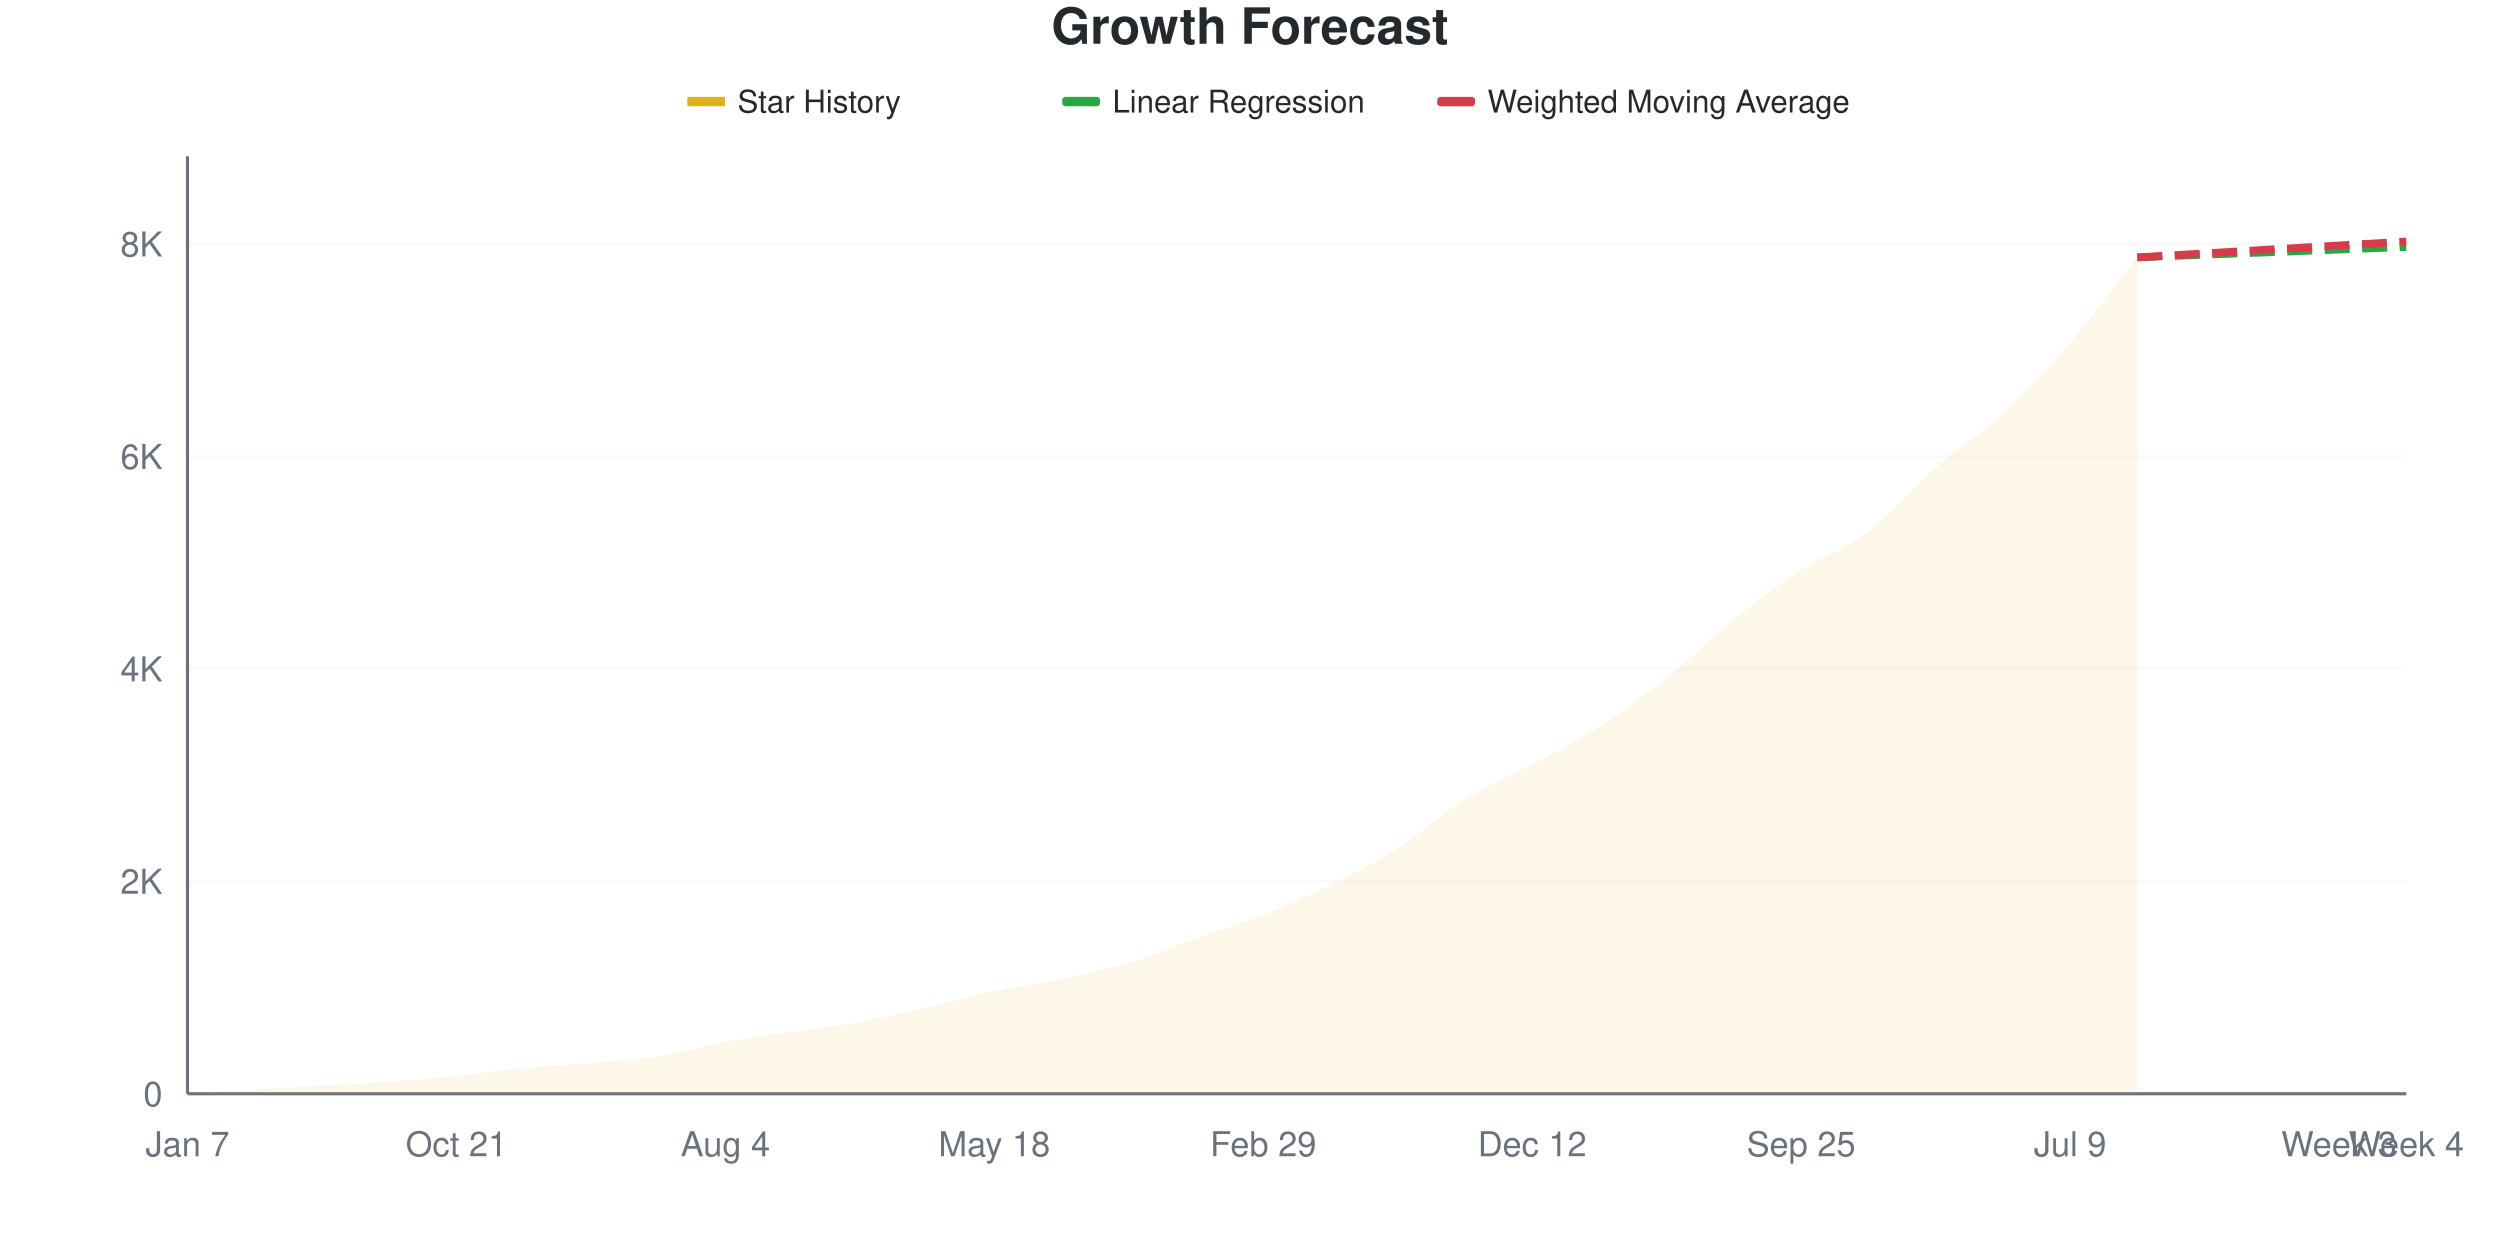
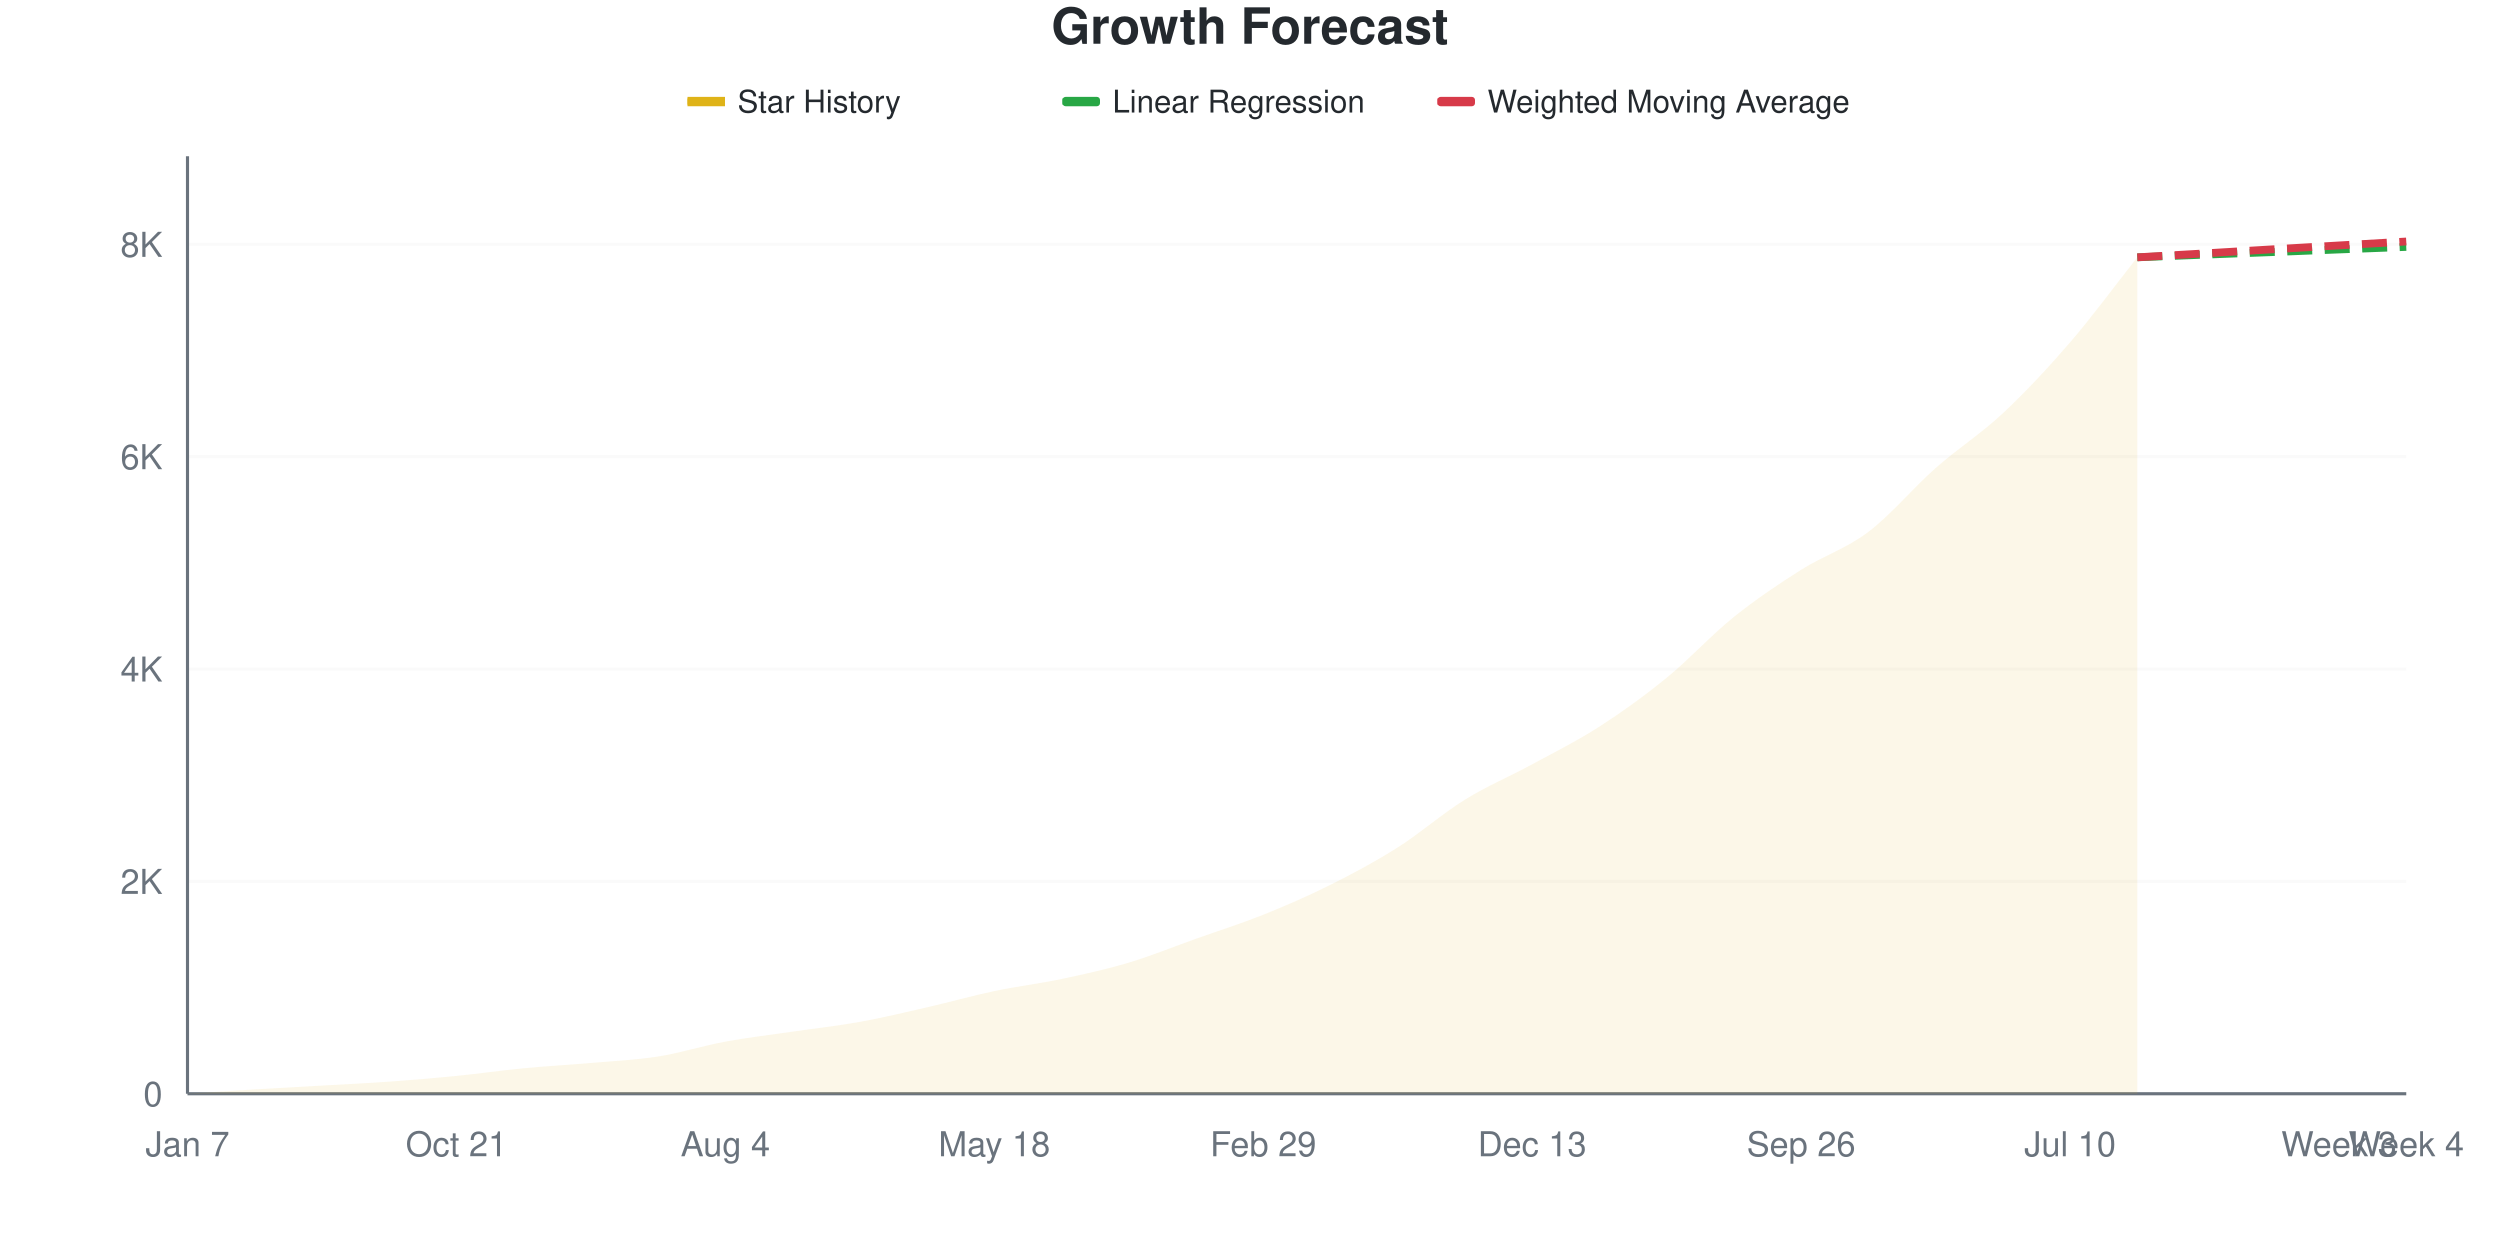
<svg xmlns="http://www.w3.org/2000/svg" viewBox="0 0 800 400" width="800" height="400">
  <style>
    @keyframes drawLine {
      to { stroke-dashoffset: 0; }
    }
    @keyframes fadeInPoint {
      from { opacity: 0; }
      to { opacity: 1; }
    }
    .data-line-0 {
      stroke-dasharray: 1056;
      stroke-dashoffset: 1056;
      animation: drawLine 2s ease-out forwards;
    }
    .data-point {
      opacity: 0;
      animation: fadeInPoint 0.5s ease-out forwards;
    }
    .chart-bg { fill: #fff; }
    .chart-text { fill: #24292e; }
    .chart-muted { fill: #6a737d; }
    .chart-grid { stroke: #eee; }
    .chart-axis { stroke: #6a737d; }
    @media (prefers-color-scheme: dark) {
      .chart-bg { fill: #0d1117; }
      .chart-text { fill: #e6edf3; }
      .chart-muted { fill: #8b949e; }
      .chart-grid { stroke: #21262d; }
      .chart-axis { stroke: #8b949e; }
    }
  </style>
  <rect width="800" height="400" class="chart-bg" />
  <text x="400" y="14" text-anchor="middle" class="chart-text" font-size="16" font-weight="bold" font-family="-apple-system, BlinkMacSystemFont, 'Segoe UI', Helvetica, Arial, sans-serif">Growth Forecast</text>
  <g class="legend">
    <rect x="220" y="31" width="12" height="3" fill="#dfb317" />
    <line x1="220" y1="32.5" x2="232" y2="32.5" stroke="#dfb317" stroke-width="2" />
    <text x="236" y="36" class="chart-text" font-size="10" font-family="-apple-system, BlinkMacSystemFont, 'Segoe UI', Helvetica, Arial, sans-serif">Star History</text>
    <rect x="340" y="31" width="12" height="3" fill="#28a745" rx="1" />
    <line x1="340" y1="32.5" x2="352" y2="32.5" stroke="#28a745" stroke-width="2" stroke-dasharray="4,2" />
    <text x="356" y="36" class="chart-text" font-size="10" font-family="-apple-system, BlinkMacSystemFont, 'Segoe UI', Helvetica, Arial, sans-serif">Linear Regression</text>
    <rect x="460" y="31" width="12" height="3" fill="#d73a49" rx="1" />
    <line x1="460" y1="32.5" x2="472" y2="32.5" stroke="#d73a49" stroke-width="2" stroke-dasharray="4,2" />
    <text x="476" y="36" class="chart-text" font-size="10" font-family="-apple-system, BlinkMacSystemFont, 'Segoe UI', Helvetica, Arial, sans-serif">Weighted Moving Average</text>
  </g>
  <g class="grid">
    <line x1="60" y1="350" x2="770" y2="350" class="chart-grid" stroke-opacity="0.3" />
    <text x="52" y="354" text-anchor="end" class="chart-muted" font-size="11" font-family="-apple-system, BlinkMacSystemFont, 'Segoe UI', Helvetica, Arial, sans-serif">0</text>
-     <line x1="60" y1="282.019" x2="770" y2="282.019" class="chart-grid" stroke-opacity="0.3" />
-     <text x="52" y="286.019" text-anchor="end" class="chart-muted" font-size="11" font-family="-apple-system, BlinkMacSystemFont, 'Segoe UI', Helvetica, Arial, sans-serif">2K</text>
-     <line x1="60" y1="214.038" x2="770" y2="214.038" class="chart-grid" stroke-opacity="0.3" />
-     <text x="52" y="218.038" text-anchor="end" class="chart-muted" font-size="11" font-family="-apple-system, BlinkMacSystemFont, 'Segoe UI', Helvetica, Arial, sans-serif">4K</text>
-     <line x1="60" y1="146.057" x2="770" y2="146.057" class="chart-grid" stroke-opacity="0.3" />
-     <text x="52" y="150.057" text-anchor="end" class="chart-muted" font-size="11" font-family="-apple-system, BlinkMacSystemFont, 'Segoe UI', Helvetica, Arial, sans-serif">6K</text>
-     <line x1="60" y1="78.076" x2="770" y2="78.076" class="chart-grid" stroke-opacity="0.3" />
-     <text x="52" y="82.076" text-anchor="end" class="chart-muted" font-size="11" font-family="-apple-system, BlinkMacSystemFont, 'Segoe UI', Helvetica, Arial, sans-serif">8K</text>
+     <line x1="60" y1="282.05" x2="770" y2="282.05" class="chart-grid" stroke-opacity="0.3" />
+     <text x="52" y="286.05" text-anchor="end" class="chart-muted" font-size="11" font-family="-apple-system, BlinkMacSystemFont, 'Segoe UI', Helvetica, Arial, sans-serif">2K</text>
+     <line x1="60" y1="214.1" x2="770" y2="214.1" class="chart-grid" stroke-opacity="0.3" />
+     <text x="52" y="218.1" text-anchor="end" class="chart-muted" font-size="11" font-family="-apple-system, BlinkMacSystemFont, 'Segoe UI', Helvetica, Arial, sans-serif">4K</text>
+     <line x1="60" y1="146.149" x2="770" y2="146.149" class="chart-grid" stroke-opacity="0.3" />
+     <text x="52" y="150.149" text-anchor="end" class="chart-muted" font-size="11" font-family="-apple-system, BlinkMacSystemFont, 'Segoe UI', Helvetica, Arial, sans-serif">6K</text>
+     <line x1="60" y1="78.199" x2="770" y2="78.199" class="chart-grid" stroke-opacity="0.3" />
+     <text x="52" y="82.199" text-anchor="end" class="chart-muted" font-size="11" font-family="-apple-system, BlinkMacSystemFont, 'Segoe UI', Helvetica, Arial, sans-serif">8K</text>
  </g>
  <g class="milestones">
    
  </g>
  <g class="x-axis">
    <text x="60" y="370" text-anchor="middle" class="chart-muted" font-size="11" font-family="-apple-system, BlinkMacSystemFont, 'Segoe UI', Helvetica, Arial, sans-serif">Jan 7</text>
    <text x="146.061" y="370" text-anchor="middle" class="chart-muted" font-size="11" font-family="-apple-system, BlinkMacSystemFont, 'Segoe UI', Helvetica, Arial, sans-serif">Oct 21</text>
    <text x="232.121" y="370" text-anchor="middle" class="chart-muted" font-size="11" font-family="-apple-system, BlinkMacSystemFont, 'Segoe UI', Helvetica, Arial, sans-serif">Aug 4</text>
    <text x="318.182" y="370" text-anchor="middle" class="chart-muted" font-size="11" font-family="-apple-system, BlinkMacSystemFont, 'Segoe UI', Helvetica, Arial, sans-serif">May 18</text>
    <text x="404.242" y="370" text-anchor="middle" class="chart-muted" font-size="11" font-family="-apple-system, BlinkMacSystemFont, 'Segoe UI', Helvetica, Arial, sans-serif">Feb 29</text>
-     <text x="490.303" y="370" text-anchor="middle" class="chart-muted" font-size="11" font-family="-apple-system, BlinkMacSystemFont, 'Segoe UI', Helvetica, Arial, sans-serif">Dec 12</text>
-     <text x="576.364" y="370" text-anchor="middle" class="chart-muted" font-size="11" font-family="-apple-system, BlinkMacSystemFont, 'Segoe UI', Helvetica, Arial, sans-serif">Sep 25</text>
-     <text x="662.424" y="370" text-anchor="middle" class="chart-muted" font-size="11" font-family="-apple-system, BlinkMacSystemFont, 'Segoe UI', Helvetica, Arial, sans-serif">Jul 9</text>
+     <text x="490.303" y="370" text-anchor="middle" class="chart-muted" font-size="11" font-family="-apple-system, BlinkMacSystemFont, 'Segoe UI', Helvetica, Arial, sans-serif">Dec 13</text>
+     <text x="576.364" y="370" text-anchor="middle" class="chart-muted" font-size="11" font-family="-apple-system, BlinkMacSystemFont, 'Segoe UI', Helvetica, Arial, sans-serif">Sep 26</text>
+     <text x="662.424" y="370" text-anchor="middle" class="chart-muted" font-size="11" font-family="-apple-system, BlinkMacSystemFont, 'Segoe UI', Helvetica, Arial, sans-serif">Jul 10</text>
    <text x="748.485" y="370" text-anchor="middle" class="chart-muted" font-size="11" font-family="-apple-system, BlinkMacSystemFont, 'Segoe UI', Helvetica, Arial, sans-serif">Week 3</text>
    <text x="770" y="370" text-anchor="middle" class="chart-muted" font-size="11" font-family="-apple-system, BlinkMacSystemFont, 'Segoe UI', Helvetica, Arial, sans-serif">Week 4</text>
  </g>
  <line x1="60" y1="50" x2="60" y2="350" class="chart-axis" stroke-width="1" />
  <line x1="60" y1="350" x2="770" y2="350" class="chart-axis" stroke-width="1" />
-   <path d="M60,350 L60,349.966 C67.172,349.513 74.343,349.037 81.515,348.606 C88.687,348.176 95.859,347.796 103.03,347.383 C110.202,346.969 117.374,346.641 124.545,346.125 C131.717,345.61 138.889,345.003 146.061,344.29 C153.232,343.576 160.404,342.533 167.576,341.842 C174.747,341.151 181.919,340.772 189.091,340.143 C196.263,339.514 203.434,339.208 210.606,338.069 C217.778,336.931 224.949,334.636 232.121,333.311 C239.293,331.985 246.465,331.169 253.636,330.116 C260.808,329.062 267.98,328.286 275.152,326.988 C282.323,325.691 289.495,323.975 296.667,322.332 C303.838,320.689 311.01,318.644 318.182,317.131 C325.354,315.619 332.525,314.763 339.697,313.256 C346.869,311.749 354.04,310.242 361.212,308.09 C368.384,305.937 375.556,302.895 382.727,300.34 C389.899,297.785 397.071,295.615 404.242,292.76 C411.414,289.905 418.586,286.766 425.758,283.209 C432.929,279.651 440.101,275.98 447.273,271.414 C454.444,266.848 461.616,260.276 468.788,255.812 C475.96,251.348 483.131,248.51 490.303,244.63 C497.475,240.749 504.646,237.14 511.818,232.529 C518.99,227.918 526.162,222.683 533.333,216.961 C540.505,211.24 547.677,203.96 554.848,198.199 C562.02,192.437 569.192,187.061 576.364,182.393 C583.535,177.725 590.707,175.623 597.879,170.19 C605.051,164.758 612.222,156.107 619.394,149.796 C626.566,143.485 633.737,139.01 640.909,132.325 C648.081,125.64 655.253,118.015 662.424,109.687 C669.596,101.36 676.768,91.468 683.939,82.359 L683.939,350 L60,350 Z" fill="#dfb317" fill-opacity="0.1" />
-   <path d="M60,350 L60,349.966 C67.172,349.513 74.343,349.037 81.515,348.606 C88.687,348.176 95.859,347.796 103.03,347.383 C110.202,346.969 117.374,346.641 124.545,346.125 C131.717,345.61 138.889,345.003 146.061,344.29 C153.232,343.576 160.404,342.533 167.576,341.842 C174.747,341.151 181.919,340.772 189.091,340.143 C196.263,339.514 203.434,339.208 210.606,338.069 C217.778,336.931 224.949,334.636 232.121,333.311 C239.293,331.985 246.465,331.169 253.636,330.116 C260.808,329.062 267.98,328.286 275.152,326.988 C282.323,325.691 289.495,323.975 296.667,322.332 C303.838,320.689 311.01,318.644 318.182,317.131 C325.354,315.619 332.525,314.763 339.697,313.256 C346.869,311.749 354.04,310.242 361.212,308.09 C368.384,305.937 375.556,302.895 382.727,300.34 C389.899,297.785 397.071,295.615 404.242,292.76 C411.414,289.905 418.586,286.766 425.758,283.209 C432.929,279.651 440.101,275.98 447.273,271.414 C454.444,266.848 461.616,260.276 468.788,255.812 C475.96,251.348 483.131,248.51 490.303,244.63 C497.475,240.749 504.646,237.14 511.818,232.529 C518.99,227.918 526.162,222.683 533.333,216.961 C540.505,211.24 547.677,203.96 554.848,198.199 C562.02,192.437 569.192,187.061 576.364,182.393 C583.535,177.725 590.707,175.623 597.879,170.19 C605.051,164.758 612.222,156.107 619.394,149.796 C626.566,143.485 633.737,139.01 640.909,132.325 C648.081,125.64 655.253,118.015 662.424,109.687 C669.596,101.36 676.768,91.468 683.939,82.359" fill="none" stroke="#dfb317" stroke-width="2.5" class="data-line-0" />
-   <path d="M683.939,82.359 C691.111,82.076 698.283,81.787 705.455,81.509 C712.626,81.232 719.798,80.971 726.97,80.693 C734.141,80.416 741.313,80.121 748.485,79.844 C755.657,79.566 762.828,79.3 770,79.028" fill="none" stroke="#28a745" stroke-width="2.5" stroke-dasharray="8,4" />
-   <path d="M683.939,82.359 C691.111,81.94 698.283,81.526 705.455,81.101 C712.626,80.676 719.798,80.235 726.97,79.81 C734.141,79.385 741.313,78.971 748.485,78.552 C755.657,78.133 762.828,77.714 770,77.294" fill="none" stroke="#d73a49" stroke-width="2.5" stroke-dasharray="8,4" />
+   <path d="M60,350 L60,349.966 C67.172,349.513 74.343,349.037 81.515,348.607 C88.687,348.177 95.859,347.797 103.03,347.384 C110.202,346.971 117.374,346.642 124.545,346.127 C131.717,345.612 138.889,345.006 146.061,344.292 C153.232,343.579 160.404,342.537 167.576,341.846 C174.747,341.155 181.919,340.776 189.091,340.147 C196.263,339.519 203.434,339.213 210.606,338.075 C217.778,336.937 224.949,334.643 232.121,333.318 C239.293,331.993 246.465,331.178 253.636,330.125 C260.808,329.071 267.98,328.296 275.152,326.999 C282.323,325.702 289.495,323.986 296.667,322.344 C303.838,320.702 311.01,318.658 318.182,317.146 C325.354,315.634 332.525,314.79 339.697,313.273 C346.869,311.755 354.04,310.187 361.212,308.041 C368.384,305.895 375.556,302.95 382.727,300.396 C389.899,297.843 397.071,295.595 404.242,292.718 C411.414,289.841 418.586,286.727 425.758,283.137 C432.929,279.547 440.101,275.719 447.273,271.178 C454.444,266.636 461.616,260.323 468.788,255.889 C475.96,251.455 483.131,248.471 490.303,244.575 C497.475,240.68 504.646,237.129 511.818,232.514 C518.99,227.899 526.162,222.735 533.333,216.886 C540.505,211.036 547.677,203.177 554.848,197.418 C562.02,191.659 569.192,186.869 576.364,182.333 C583.535,177.797 590.707,175.629 597.879,170.204 C605.051,164.779 612.222,156.11 619.394,149.785 C626.566,143.46 633.737,138.958 640.909,132.254 C648.081,125.549 655.253,117.877 662.424,109.558 C669.596,101.24 676.768,91.416 683.939,82.344 L683.939,350 L60,350 Z" fill="#dfb317" fill-opacity="0.1" />
+   <path d="M60,350 L60,349.966 C67.172,349.513 74.343,349.037 81.515,348.607 C88.687,348.177 95.859,347.797 103.03,347.384 C110.202,346.971 117.374,346.642 124.545,346.127 C131.717,345.612 138.889,345.006 146.061,344.292 C153.232,343.579 160.404,342.537 167.576,341.846 C174.747,341.155 181.919,340.776 189.091,340.147 C196.263,339.519 203.434,339.213 210.606,338.075 C217.778,336.937 224.949,334.643 232.121,333.318 C239.293,331.993 246.465,331.178 253.636,330.125 C260.808,329.071 267.98,328.296 275.152,326.999 C282.323,325.702 289.495,323.986 296.667,322.344 C303.838,320.702 311.01,318.658 318.182,317.146 C325.354,315.634 332.525,314.79 339.697,313.273 C346.869,311.755 354.04,310.187 361.212,308.041 C368.384,305.895 375.556,302.95 382.727,300.396 C389.899,297.843 397.071,295.595 404.242,292.718 C411.414,289.841 418.586,286.727 425.758,283.137 C432.929,279.547 440.101,275.719 447.273,271.178 C454.444,266.636 461.616,260.323 468.788,255.889 C475.96,251.455 483.131,248.471 490.303,244.575 C497.475,240.68 504.646,237.129 511.818,232.514 C518.99,227.899 526.162,222.735 533.333,216.886 C540.505,211.036 547.677,203.177 554.848,197.418 C562.02,191.659 569.192,186.869 576.364,182.333 C583.535,177.797 590.707,175.629 597.879,170.204 C605.051,164.779 612.222,156.11 619.394,149.785 C626.566,143.46 633.737,138.958 640.909,132.254 C648.081,125.549 655.253,117.877 662.424,109.558 C669.596,101.24 676.768,91.416 683.939,82.344" fill="none" stroke="#dfb317" stroke-width="2.5" class="data-line-0" />
+   <path d="M683.939,82.344 C691.111,82.061 698.283,81.772 705.455,81.495 C712.626,81.217 719.798,80.957 726.97,80.68 C734.141,80.402 741.313,80.108 748.485,79.83 C755.657,79.553 762.828,79.287 770,79.015" fill="none" stroke="#28a745" stroke-width="2.5" stroke-dasharray="8,4" />
+   <path d="M683.939,82.344 C691.111,81.925 698.283,81.512 705.455,81.087 C712.626,80.663 719.798,80.221 726.97,79.796 C734.141,79.371 741.313,78.958 748.485,78.539 C755.657,78.12 762.828,77.701 770,77.282" fill="none" stroke="#d73a49" stroke-width="2.5" stroke-dasharray="8,4" />
  <g class="points">
    <circle cx="60" cy="349.966" r="4" fill="#dfb317" class="data-point" style="animation-delay: 1.50s" />
-     <circle cx="81.515" cy="348.606" r="4" fill="#dfb317" class="data-point" style="animation-delay: 1.55s" />
-     <circle cx="103.03" cy="347.383" r="4" fill="#dfb317" class="data-point" style="animation-delay: 1.60s" />
-     <circle cx="124.545" cy="346.125" r="4" fill="#dfb317" class="data-point" style="animation-delay: 1.65s" />
-     <circle cx="146.061" cy="344.29" r="4" fill="#dfb317" class="data-point" style="animation-delay: 1.70s" />
-     <circle cx="167.576" cy="341.842" r="4" fill="#dfb317" class="data-point" style="animation-delay: 1.75s" />
-     <circle cx="189.091" cy="340.143" r="4" fill="#dfb317" class="data-point" style="animation-delay: 1.80s" />
-     <circle cx="210.606" cy="338.069" r="4" fill="#dfb317" class="data-point" style="animation-delay: 1.85s" />
-     <circle cx="232.121" cy="333.311" r="4" fill="#dfb317" class="data-point" style="animation-delay: 1.90s" />
-     <circle cx="253.636" cy="330.116" r="4" fill="#dfb317" class="data-point" style="animation-delay: 1.95s" />
-     <circle cx="275.152" cy="326.988" r="4" fill="#dfb317" class="data-point" style="animation-delay: 2.00s" />
-     <circle cx="296.667" cy="322.332" r="4" fill="#dfb317" class="data-point" style="animation-delay: 2.05s" />
-     <circle cx="318.182" cy="317.131" r="4" fill="#dfb317" class="data-point" style="animation-delay: 2.10s" />
-     <circle cx="339.697" cy="313.256" r="4" fill="#dfb317" class="data-point" style="animation-delay: 2.15s" />
-     <circle cx="361.212" cy="308.09" r="4" fill="#dfb317" class="data-point" style="animation-delay: 2.20s" />
-     <circle cx="382.727" cy="300.34" r="4" fill="#dfb317" class="data-point" style="animation-delay: 2.25s" />
-     <circle cx="404.242" cy="292.76" r="4" fill="#dfb317" class="data-point" style="animation-delay: 2.30s" />
-     <circle cx="425.758" cy="283.209" r="4" fill="#dfb317" class="data-point" style="animation-delay: 2.35s" />
-     <circle cx="447.273" cy="271.414" r="4" fill="#dfb317" class="data-point" style="animation-delay: 2.40s" />
-     <circle cx="468.788" cy="255.812" r="4" fill="#dfb317" class="data-point" style="animation-delay: 2.45s" />
-     <circle cx="490.303" cy="244.63" r="4" fill="#dfb317" class="data-point" style="animation-delay: 2.50s" />
-     <circle cx="511.818" cy="232.529" r="4" fill="#dfb317" class="data-point" style="animation-delay: 2.55s" />
-     <circle cx="533.333" cy="216.961" r="4" fill="#dfb317" class="data-point" style="animation-delay: 2.60s" />
-     <circle cx="554.848" cy="198.199" r="4" fill="#dfb317" class="data-point" style="animation-delay: 2.65s" />
-     <circle cx="576.364" cy="182.393" r="4" fill="#dfb317" class="data-point" style="animation-delay: 2.70s" />
-     <circle cx="597.879" cy="170.19" r="4" fill="#dfb317" class="data-point" style="animation-delay: 2.75s" />
-     <circle cx="619.394" cy="149.796" r="4" fill="#dfb317" class="data-point" style="animation-delay: 2.80s" />
-     <circle cx="640.909" cy="132.325" r="4" fill="#dfb317" class="data-point" style="animation-delay: 2.85s" />
-     <circle cx="662.424" cy="109.687" r="4" fill="#dfb317" class="data-point" style="animation-delay: 2.90s" />
-     <circle cx="683.939" cy="82.359" r="4" fill="#dfb317" class="data-point" style="animation-delay: 2.95s" />
+     <circle cx="81.515" cy="348.607" r="4" fill="#dfb317" class="data-point" style="animation-delay: 1.55s" />
+     <circle cx="103.03" cy="347.384" r="4" fill="#dfb317" class="data-point" style="animation-delay: 1.60s" />
+     <circle cx="124.545" cy="346.127" r="4" fill="#dfb317" class="data-point" style="animation-delay: 1.65s" />
+     <circle cx="146.061" cy="344.292" r="4" fill="#dfb317" class="data-point" style="animation-delay: 1.70s" />
+     <circle cx="167.576" cy="341.846" r="4" fill="#dfb317" class="data-point" style="animation-delay: 1.75s" />
+     <circle cx="189.091" cy="340.147" r="4" fill="#dfb317" class="data-point" style="animation-delay: 1.80s" />
+     <circle cx="210.606" cy="338.075" r="4" fill="#dfb317" class="data-point" style="animation-delay: 1.85s" />
+     <circle cx="232.121" cy="333.318" r="4" fill="#dfb317" class="data-point" style="animation-delay: 1.90s" />
+     <circle cx="253.636" cy="330.125" r="4" fill="#dfb317" class="data-point" style="animation-delay: 1.95s" />
+     <circle cx="275.152" cy="326.999" r="4" fill="#dfb317" class="data-point" style="animation-delay: 2.00s" />
+     <circle cx="296.667" cy="322.344" r="4" fill="#dfb317" class="data-point" style="animation-delay: 2.05s" />
+     <circle cx="318.182" cy="317.146" r="4" fill="#dfb317" class="data-point" style="animation-delay: 2.10s" />
+     <circle cx="339.697" cy="313.273" r="4" fill="#dfb317" class="data-point" style="animation-delay: 2.15s" />
+     <circle cx="361.212" cy="308.041" r="4" fill="#dfb317" class="data-point" style="animation-delay: 2.20s" />
+     <circle cx="382.727" cy="300.396" r="4" fill="#dfb317" class="data-point" style="animation-delay: 2.25s" />
+     <circle cx="404.242" cy="292.718" r="4" fill="#dfb317" class="data-point" style="animation-delay: 2.30s" />
+     <circle cx="425.758" cy="283.137" r="4" fill="#dfb317" class="data-point" style="animation-delay: 2.35s" />
+     <circle cx="447.273" cy="271.178" r="4" fill="#dfb317" class="data-point" style="animation-delay: 2.40s" />
+     <circle cx="468.788" cy="255.889" r="4" fill="#dfb317" class="data-point" style="animation-delay: 2.45s" />
+     <circle cx="490.303" cy="244.575" r="4" fill="#dfb317" class="data-point" style="animation-delay: 2.50s" />
+     <circle cx="511.818" cy="232.514" r="4" fill="#dfb317" class="data-point" style="animation-delay: 2.55s" />
+     <circle cx="533.333" cy="216.886" r="4" fill="#dfb317" class="data-point" style="animation-delay: 2.60s" />
+     <circle cx="554.848" cy="197.418" r="4" fill="#dfb317" class="data-point" style="animation-delay: 2.65s" />
+     <circle cx="576.364" cy="182.333" r="4" fill="#dfb317" class="data-point" style="animation-delay: 2.70s" />
+     <circle cx="597.879" cy="170.204" r="4" fill="#dfb317" class="data-point" style="animation-delay: 2.75s" />
+     <circle cx="619.394" cy="149.785" r="4" fill="#dfb317" class="data-point" style="animation-delay: 2.80s" />
+     <circle cx="640.909" cy="132.254" r="4" fill="#dfb317" class="data-point" style="animation-delay: 2.85s" />
+     <circle cx="662.424" cy="109.558" r="4" fill="#dfb317" class="data-point" style="animation-delay: 2.90s" />
+     <circle cx="683.939" cy="82.344" r="4" fill="#dfb317" class="data-point" style="animation-delay: 2.95s" />
  </g>
</svg>
